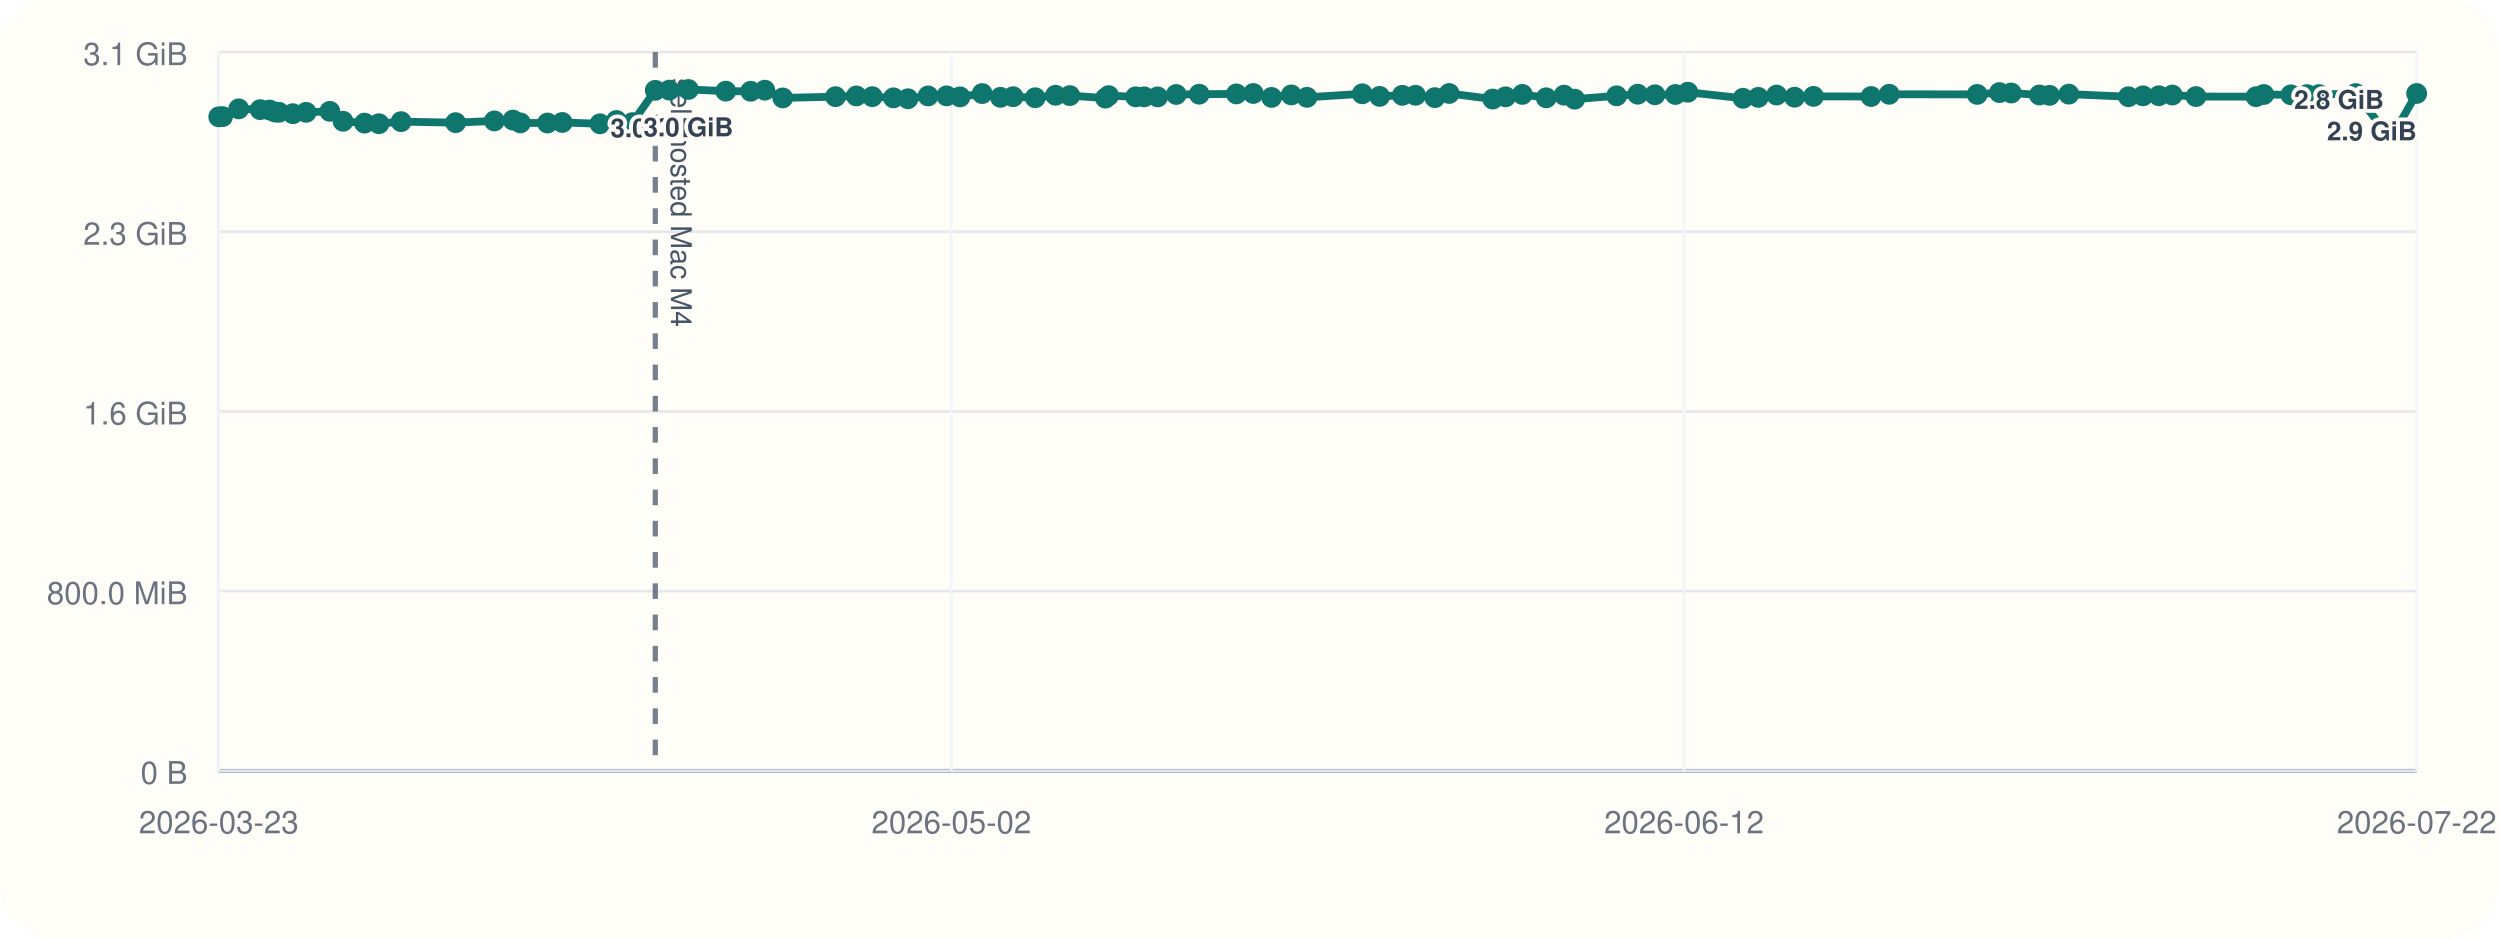
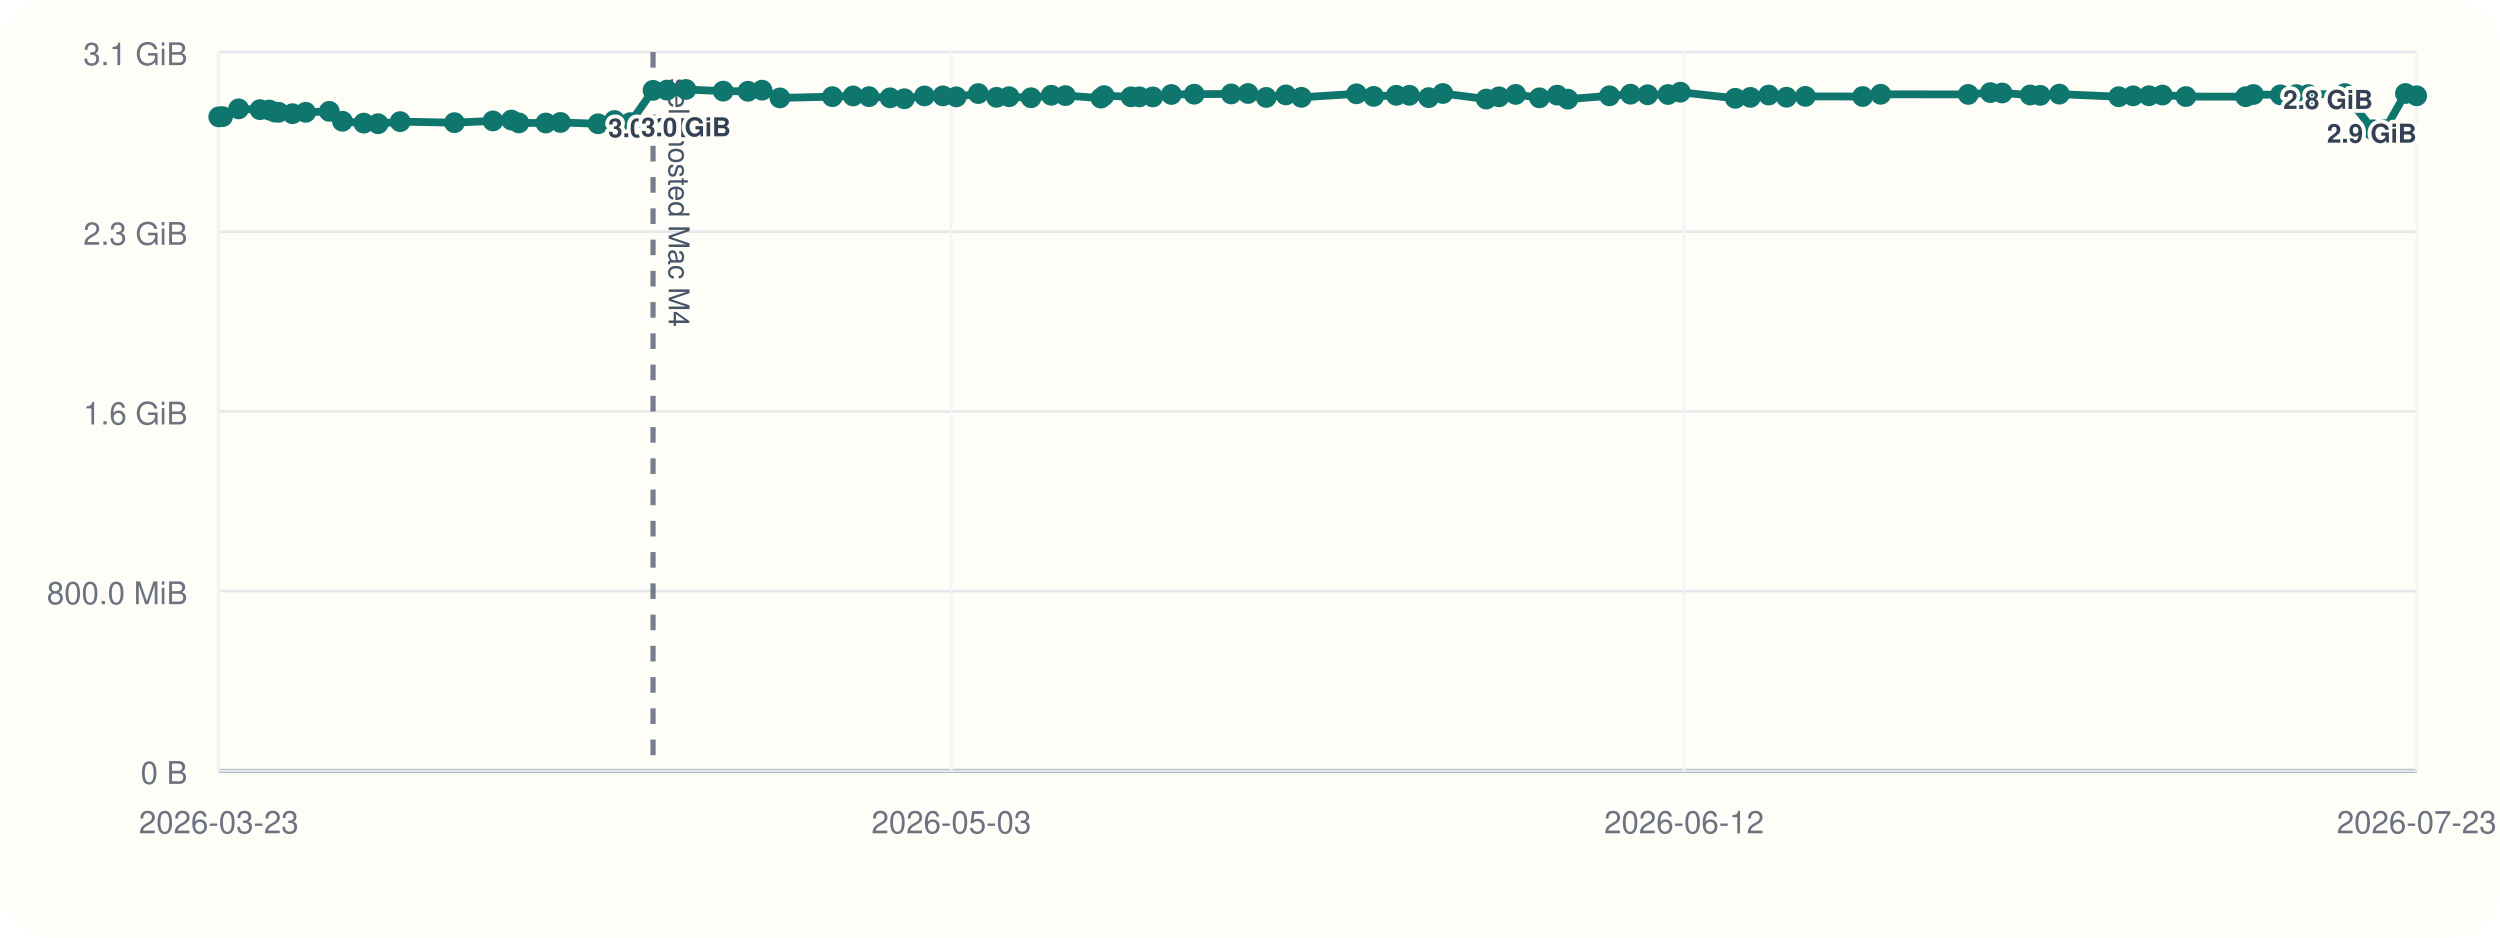
<svg xmlns="http://www.w3.org/2000/svg" viewBox="0 0 960 360">
  <rect width="960" height="360" rx="20" fill="#fffdf7" />
  <line x1="84" y1="296" x2="928" y2="296" stroke="#cbd5e1" stroke-width="1" />
  <line x1="84" y1="20" x2="84" y2="296" stroke="#cbd5e1" stroke-width="1" />
  <line x1="84" y1="296.00" x2="928" y2="296.00" stroke="#94a3b8" stroke-width="1.5" />
  <line x1="84" y1="296.00" x2="928" y2="296.00" stroke="#e5e7eb" stroke-width="1" />
  <text x="72" y="301.00" text-anchor="end" font-size="12" font-family="Helvetica, Arial, sans-serif" fill="#6b7280">0 B</text>
  <line x1="84" y1="227.00" x2="928" y2="227.00" stroke="#e5e7eb" stroke-width="1" />
  <text x="72" y="232.00" text-anchor="end" font-size="12" font-family="Helvetica, Arial, sans-serif" fill="#6b7280">800.0 MiB</text>
  <line x1="84" y1="158.00" x2="928" y2="158.00" stroke="#e5e7eb" stroke-width="1" />
  <text x="72" y="163.00" text-anchor="end" font-size="12" font-family="Helvetica, Arial, sans-serif" fill="#6b7280">1.6 GiB</text>
  <line x1="84" y1="89.00" x2="928" y2="89.00" stroke="#e5e7eb" stroke-width="1" />
  <text x="72" y="94.00" text-anchor="end" font-size="12" font-family="Helvetica, Arial, sans-serif" fill="#6b7280">2.3 GiB</text>
  <line x1="84" y1="20.00" x2="928" y2="20.00" stroke="#e5e7eb" stroke-width="1" />
  <text x="72" y="25.00" text-anchor="end" font-size="12" font-family="Helvetica, Arial, sans-serif" fill="#6b7280">3.1 GiB</text>
  <line x1="84.00" y1="20" x2="84.00" y2="296" stroke="#f1f5f9" stroke-width="1" />
  <text x="84.00" y="320" text-anchor="middle" font-size="12" font-family="Helvetica, Arial, sans-serif" fill="#6b7280">2026-03-23</text>
  <line x1="365.33" y1="20" x2="365.33" y2="296" stroke="#f1f5f9" stroke-width="1" />
-   <text x="365.33" y="320" text-anchor="middle" font-size="12" font-family="Helvetica, Arial, sans-serif" fill="#6b7280">2026-05-02</text>
+   <text x="365.33" y="320" text-anchor="middle" font-size="12" font-family="Helvetica, Arial, sans-serif" fill="#6b7280">2026-05-03</text>
  <line x1="646.67" y1="20" x2="646.67" y2="296" stroke="#f1f5f9" stroke-width="1" />
  <text x="646.67" y="320" text-anchor="middle" font-size="12" font-family="Helvetica, Arial, sans-serif" fill="#6b7280">2026-06-12</text>
  <line x1="928.00" y1="20" x2="928.00" y2="296" stroke="#f1f5f9" stroke-width="1" />
-   <text x="928.00" y="320" text-anchor="middle" font-size="12" font-family="Helvetica, Arial, sans-serif" fill="#6b7280">2026-07-22</text>
-   <line x1="251.63" y1="20" x2="251.63" y2="296" stroke="#475569" stroke-width="2" stroke-dasharray="6 6" opacity="0.75" />
-   <text x="257.63" y="30" transform="rotate(90 257.63 30)" font-size="11" font-family="Helvetica, Arial, sans-serif" fill="#475569">self-hosted Mac M4</text>
-   <polyline fill="none" stroke="#0f766e" stroke-width="3" points="84.00,44.87 85.46,44.79 91.66,41.81 99.90,42.10 103.49,42.25 105.62,43.02 107.11,43.12 112.46,43.66 117.56,43.13 126.66,42.76 131.73,46.57 140.00,47.28 145.51,47.51 154.02,46.71 174.96,47.10 189.83,46.43 196.96,46.11 199.83,47.19 210.24,47.24 215.90,47.02 230.40,47.53 236.71,46.27 242.84,47.09 251.63,34.69 256.99,34.60 264.33,34.36 278.69,35.00 288.26,35.05 293.69,34.63 300.58,37.60 320.85,37.12 328.84,36.85 334.96,37.12 343.09,37.57 348.64,37.92 356.39,36.84 363.51,36.82 368.65,37.20 377.16,35.93 384.18,37.37 389.04,37.14 397.52,37.53 405.33,36.58 410.80,36.71 424.50,37.67 425.71,36.72 436.11,37.18 439.35,37.19 444.53,37.21 451.68,36.28 460.50,36.17 474.78,36.07 481.26,35.90 488.29,37.41 495.87,36.45 501.87,37.37 523.12,36.02 529.77,37.01 538.49,36.60 543.56,36.59 550.98,37.49 556.46,35.90 573.22,38.04 578.13,37.18 584.57,36.25 593.75,37.56 600.59,36.54 604.69,38.08 620.78,36.79 628.89,36.17 635.50,36.39 643.36,36.28 648.13,35.41 669.33,37.75 675.17,37.39 682.22,36.50 689.12,37.33 696.37,37.01 718.49,37.06 725.47,36.20 759.24,36.25 767.79,35.55 772.33,35.71 783.14,36.48 787.03,36.62 794.42,36.15 817.33,37.14 822.90,36.80 829.00,36.76 834.18,36.50 843.25,37.08 866.32,37.13 869.30,36.29 879.72,36.42 885.87,36.33 890.51,36.31 904.58,35.93 915.41,49.82 920.06,49.79 928.00,35.90" />
+   <text x="928.00" y="320" text-anchor="middle" font-size="12" font-family="Helvetica, Arial, sans-serif" fill="#6b7280">2026-07-23</text>
+   <line x1="250.77" y1="20" x2="250.77" y2="296" stroke="#475569" stroke-width="2" stroke-dasharray="6 6" opacity="0.75" />
+   <text x="256.77" y="30" transform="rotate(90 256.77 30)" font-size="11" font-family="Helvetica, Arial, sans-serif" fill="#475569">self-hosted Mac M4</text>
+   <polyline fill="none" stroke="#0f766e" stroke-width="3" points="84.00,44.87 85.45,44.79 91.63,41.81 99.82,42.10 103.39,42.25 105.51,43.02 106.99,43.12 112.32,43.66 117.38,43.13 126.44,42.76 131.49,46.57 139.71,47.28 145.19,47.51 153.66,46.71 174.50,47.10 189.29,46.43 196.39,46.11 199.24,47.19 209.60,47.24 215.23,47.02 229.66,47.53 235.93,46.27 242.03,47.09 250.77,34.69 256.11,34.60 263.41,34.36 277.70,35.00 287.22,35.05 292.63,34.63 299.48,37.60 319.64,37.12 327.60,36.85 333.68,37.12 341.77,37.57 347.29,37.92 355.00,36.84 362.09,36.82 367.20,37.20 375.66,35.93 382.66,37.37 387.48,37.14 395.92,37.53 403.69,36.58 409.13,36.71 422.76,37.67 423.97,36.72 434.32,37.18 437.54,37.19 442.69,37.21 449.81,36.28 458.58,36.17 472.79,36.07 479.24,35.90 486.23,37.41 493.77,36.45 499.74,37.37 520.89,36.02 527.50,37.01 536.18,36.60 541.22,36.59 548.60,37.49 554.05,35.90 570.73,38.04 575.61,37.18 582.02,36.25 591.15,37.56 597.96,36.54 602.04,38.08 618.04,36.79 626.12,36.17 632.70,36.39 640.51,36.28 645.25,35.41 666.35,37.75 672.15,37.39 679.17,36.50 686.03,37.33 693.26,37.01 715.26,37.06 722.20,36.20 755.80,36.25 764.31,35.55 768.83,35.71 779.58,36.48 783.44,36.62 790.80,36.15 813.60,37.14 819.13,36.80 825.20,36.76 830.36,36.50 839.38,37.08 862.34,37.13 865.30,36.29 875.67,36.42 881.79,36.33 886.40,36.31 900.40,35.93 911.18,49.82 915.80,49.79 923.70,35.90 928.00,36.79" />
  <circle cx="84.00" cy="44.87" r="4" fill="#0f766e" />
-   <circle cx="85.46" cy="44.79" r="4" fill="#0f766e" />
-   <circle cx="91.66" cy="41.81" r="4" fill="#0f766e" />
-   <circle cx="99.90" cy="42.10" r="4" fill="#0f766e" />
-   <circle cx="103.49" cy="42.25" r="4" fill="#0f766e" />
-   <circle cx="105.62" cy="43.02" r="4" fill="#0f766e" />
-   <circle cx="107.11" cy="43.12" r="4" fill="#0f766e" />
-   <circle cx="112.46" cy="43.66" r="4" fill="#0f766e" />
-   <circle cx="117.56" cy="43.13" r="4" fill="#0f766e" />
-   <circle cx="126.66" cy="42.76" r="4" fill="#0f766e" />
-   <circle cx="131.73" cy="46.57" r="4" fill="#0f766e" />
-   <circle cx="140.00" cy="47.28" r="4" fill="#0f766e" />
-   <circle cx="145.51" cy="47.51" r="4" fill="#0f766e" />
-   <circle cx="154.02" cy="46.71" r="4" fill="#0f766e" />
-   <circle cx="174.96" cy="47.10" r="4" fill="#0f766e" />
-   <circle cx="189.83" cy="46.43" r="4" fill="#0f766e" />
-   <circle cx="196.96" cy="46.11" r="4" fill="#0f766e" />
-   <circle cx="199.83" cy="47.19" r="4" fill="#0f766e" />
-   <circle cx="210.24" cy="47.24" r="4" fill="#0f766e" />
-   <circle cx="215.90" cy="47.02" r="4" fill="#0f766e" />
-   <circle cx="230.40" cy="47.53" r="4" fill="#0f766e" />
-   <circle cx="236.71" cy="46.27" r="4" fill="#0f766e" />
-   <circle cx="242.84" cy="47.09" r="4" fill="#0f766e" />
-   <circle cx="251.63" cy="34.69" r="4" fill="#0f766e" />
-   <text x="251.63" y="52.69" text-anchor="middle" font-size="10" font-family="Helvetica, Arial, sans-serif" font-weight="600" paint-order="stroke" stroke="#fffdf7" stroke-width="3" stroke-linejoin="round" fill="#334155">3.0 GiB</text>
-   <circle cx="256.99" cy="34.60" r="4" fill="#0f766e" />
-   <circle cx="264.33" cy="34.36" r="4" fill="#0f766e" />
-   <text x="264.33" y="52.36" text-anchor="middle" font-size="10" font-family="Helvetica, Arial, sans-serif" font-weight="600" paint-order="stroke" stroke="#fffdf7" stroke-width="3" stroke-linejoin="round" fill="#334155">3.0 GiB</text>
-   <circle cx="278.69" cy="35.00" r="4" fill="#0f766e" />
-   <circle cx="288.26" cy="35.05" r="4" fill="#0f766e" />
-   <circle cx="293.69" cy="34.63" r="4" fill="#0f766e" />
-   <circle cx="300.58" cy="37.60" r="4" fill="#0f766e" />
-   <circle cx="320.85" cy="37.12" r="4" fill="#0f766e" />
-   <circle cx="328.84" cy="36.85" r="4" fill="#0f766e" />
-   <circle cx="334.96" cy="37.12" r="4" fill="#0f766e" />
-   <circle cx="343.09" cy="37.57" r="4" fill="#0f766e" />
-   <circle cx="348.64" cy="37.92" r="4" fill="#0f766e" />
-   <circle cx="356.39" cy="36.84" r="4" fill="#0f766e" />
-   <circle cx="363.51" cy="36.82" r="4" fill="#0f766e" />
-   <circle cx="368.65" cy="37.20" r="4" fill="#0f766e" />
-   <circle cx="377.16" cy="35.93" r="4" fill="#0f766e" />
-   <circle cx="384.18" cy="37.37" r="4" fill="#0f766e" />
-   <circle cx="389.04" cy="37.14" r="4" fill="#0f766e" />
-   <circle cx="397.52" cy="37.53" r="4" fill="#0f766e" />
-   <circle cx="405.33" cy="36.58" r="4" fill="#0f766e" />
-   <circle cx="410.80" cy="36.71" r="4" fill="#0f766e" />
-   <circle cx="424.50" cy="37.67" r="4" fill="#0f766e" />
-   <circle cx="425.71" cy="36.72" r="4" fill="#0f766e" />
-   <circle cx="436.11" cy="37.18" r="4" fill="#0f766e" />
-   <circle cx="439.35" cy="37.19" r="4" fill="#0f766e" />
-   <circle cx="444.53" cy="37.21" r="4" fill="#0f766e" />
-   <circle cx="451.68" cy="36.28" r="4" fill="#0f766e" />
-   <circle cx="460.50" cy="36.17" r="4" fill="#0f766e" />
-   <circle cx="474.78" cy="36.07" r="4" fill="#0f766e" />
-   <circle cx="481.26" cy="35.90" r="4" fill="#0f766e" />
-   <circle cx="488.29" cy="37.41" r="4" fill="#0f766e" />
-   <circle cx="495.87" cy="36.45" r="4" fill="#0f766e" />
-   <circle cx="501.87" cy="37.37" r="4" fill="#0f766e" />
-   <circle cx="523.12" cy="36.02" r="4" fill="#0f766e" />
-   <circle cx="529.77" cy="37.01" r="4" fill="#0f766e" />
-   <circle cx="538.49" cy="36.60" r="4" fill="#0f766e" />
-   <circle cx="543.56" cy="36.59" r="4" fill="#0f766e" />
-   <circle cx="550.98" cy="37.49" r="4" fill="#0f766e" />
-   <circle cx="556.46" cy="35.90" r="4" fill="#0f766e" />
-   <circle cx="573.22" cy="38.04" r="4" fill="#0f766e" />
-   <circle cx="578.13" cy="37.18" r="4" fill="#0f766e" />
-   <circle cx="584.57" cy="36.25" r="4" fill="#0f766e" />
-   <circle cx="593.75" cy="37.56" r="4" fill="#0f766e" />
-   <circle cx="600.59" cy="36.54" r="4" fill="#0f766e" />
-   <circle cx="604.69" cy="38.08" r="4" fill="#0f766e" />
-   <circle cx="620.78" cy="36.79" r="4" fill="#0f766e" />
-   <circle cx="628.89" cy="36.17" r="4" fill="#0f766e" />
-   <circle cx="635.50" cy="36.39" r="4" fill="#0f766e" />
-   <circle cx="643.36" cy="36.28" r="4" fill="#0f766e" />
-   <circle cx="648.13" cy="35.41" r="4" fill="#0f766e" />
-   <circle cx="669.33" cy="37.75" r="4" fill="#0f766e" />
-   <circle cx="675.17" cy="37.39" r="4" fill="#0f766e" />
-   <circle cx="682.22" cy="36.50" r="4" fill="#0f766e" />
-   <circle cx="689.12" cy="37.33" r="4" fill="#0f766e" />
-   <circle cx="696.37" cy="37.01" r="4" fill="#0f766e" />
-   <circle cx="718.49" cy="37.06" r="4" fill="#0f766e" />
-   <circle cx="725.47" cy="36.20" r="4" fill="#0f766e" />
-   <circle cx="759.24" cy="36.25" r="4" fill="#0f766e" />
-   <circle cx="767.79" cy="35.55" r="4" fill="#0f766e" />
-   <circle cx="772.33" cy="35.71" r="4" fill="#0f766e" />
-   <circle cx="783.14" cy="36.48" r="4" fill="#0f766e" />
-   <circle cx="787.03" cy="36.62" r="4" fill="#0f766e" />
-   <circle cx="794.42" cy="36.15" r="4" fill="#0f766e" />
-   <circle cx="817.33" cy="37.14" r="4" fill="#0f766e" />
-   <circle cx="822.90" cy="36.80" r="4" fill="#0f766e" />
-   <circle cx="829.00" cy="36.76" r="4" fill="#0f766e" />
-   <circle cx="834.18" cy="36.50" r="4" fill="#0f766e" />
-   <circle cx="843.25" cy="37.08" r="4" fill="#0f766e" />
-   <circle cx="866.32" cy="37.13" r="4" fill="#0f766e" />
-   <circle cx="869.30" cy="36.29" r="4" fill="#0f766e" />
-   <circle cx="879.72" cy="36.42" r="4" fill="#0f766e" />
-   <circle cx="885.87" cy="36.33" r="4" fill="#0f766e" />
-   <circle cx="890.51" cy="36.31" r="4" fill="#0f766e" />
-   <circle cx="904.58" cy="35.93" r="4" fill="#0f766e" />
-   <circle cx="915.41" cy="49.82" r="4" fill="#0f766e" />
-   <text x="915.41" y="41.82" text-anchor="end" font-size="10" font-family="Helvetica, Arial, sans-serif" font-weight="600" paint-order="stroke" stroke="#fffdf7" stroke-width="3" stroke-linejoin="round" fill="#334155">2.8 GiB</text>
-   <circle cx="920.06" cy="49.79" r="4" fill="#0f766e" />
-   <circle cx="928.00" cy="35.90" r="4" fill="#0f766e" />
-   <text x="928.00" y="53.90" text-anchor="end" font-size="10" font-family="Helvetica, Arial, sans-serif" font-weight="600" paint-order="stroke" stroke="#fffdf7" stroke-width="3" stroke-linejoin="round" fill="#334155">2.9 GiB</text>
+   <circle cx="85.45" cy="44.79" r="4" fill="#0f766e" />
+   <circle cx="91.63" cy="41.81" r="4" fill="#0f766e" />
+   <circle cx="99.82" cy="42.10" r="4" fill="#0f766e" />
+   <circle cx="103.39" cy="42.25" r="4" fill="#0f766e" />
+   <circle cx="105.51" cy="43.02" r="4" fill="#0f766e" />
+   <circle cx="106.99" cy="43.12" r="4" fill="#0f766e" />
+   <circle cx="112.32" cy="43.66" r="4" fill="#0f766e" />
+   <circle cx="117.38" cy="43.13" r="4" fill="#0f766e" />
+   <circle cx="126.44" cy="42.76" r="4" fill="#0f766e" />
+   <circle cx="131.49" cy="46.57" r="4" fill="#0f766e" />
+   <circle cx="139.71" cy="47.28" r="4" fill="#0f766e" />
+   <circle cx="145.19" cy="47.51" r="4" fill="#0f766e" />
+   <circle cx="153.66" cy="46.71" r="4" fill="#0f766e" />
+   <circle cx="174.50" cy="47.10" r="4" fill="#0f766e" />
+   <circle cx="189.29" cy="46.43" r="4" fill="#0f766e" />
+   <circle cx="196.39" cy="46.11" r="4" fill="#0f766e" />
+   <circle cx="199.24" cy="47.19" r="4" fill="#0f766e" />
+   <circle cx="209.60" cy="47.24" r="4" fill="#0f766e" />
+   <circle cx="215.23" cy="47.02" r="4" fill="#0f766e" />
+   <circle cx="229.66" cy="47.53" r="4" fill="#0f766e" />
+   <circle cx="235.93" cy="46.27" r="4" fill="#0f766e" />
+   <circle cx="242.03" cy="47.09" r="4" fill="#0f766e" />
+   <circle cx="250.77" cy="34.69" r="4" fill="#0f766e" />
+   <text x="250.77" y="52.69" text-anchor="middle" font-size="10" font-family="Helvetica, Arial, sans-serif" font-weight="600" paint-order="stroke" stroke="#fffdf7" stroke-width="3" stroke-linejoin="round" fill="#334155">3.0 GiB</text>
+   <circle cx="256.11" cy="34.60" r="4" fill="#0f766e" />
+   <circle cx="263.41" cy="34.36" r="4" fill="#0f766e" />
+   <text x="263.41" y="52.36" text-anchor="middle" font-size="10" font-family="Helvetica, Arial, sans-serif" font-weight="600" paint-order="stroke" stroke="#fffdf7" stroke-width="3" stroke-linejoin="round" fill="#334155">3.0 GiB</text>
+   <circle cx="277.70" cy="35.00" r="4" fill="#0f766e" />
+   <circle cx="287.22" cy="35.05" r="4" fill="#0f766e" />
+   <circle cx="292.63" cy="34.63" r="4" fill="#0f766e" />
+   <circle cx="299.48" cy="37.60" r="4" fill="#0f766e" />
+   <circle cx="319.64" cy="37.12" r="4" fill="#0f766e" />
+   <circle cx="327.60" cy="36.85" r="4" fill="#0f766e" />
+   <circle cx="333.68" cy="37.12" r="4" fill="#0f766e" />
+   <circle cx="341.77" cy="37.57" r="4" fill="#0f766e" />
+   <circle cx="347.29" cy="37.92" r="4" fill="#0f766e" />
+   <circle cx="355.00" cy="36.84" r="4" fill="#0f766e" />
+   <circle cx="362.09" cy="36.82" r="4" fill="#0f766e" />
+   <circle cx="367.20" cy="37.20" r="4" fill="#0f766e" />
+   <circle cx="375.66" cy="35.93" r="4" fill="#0f766e" />
+   <circle cx="382.66" cy="37.37" r="4" fill="#0f766e" />
+   <circle cx="387.48" cy="37.14" r="4" fill="#0f766e" />
+   <circle cx="395.92" cy="37.53" r="4" fill="#0f766e" />
+   <circle cx="403.69" cy="36.58" r="4" fill="#0f766e" />
+   <circle cx="409.13" cy="36.71" r="4" fill="#0f766e" />
+   <circle cx="422.76" cy="37.67" r="4" fill="#0f766e" />
+   <circle cx="423.97" cy="36.72" r="4" fill="#0f766e" />
+   <circle cx="434.32" cy="37.18" r="4" fill="#0f766e" />
+   <circle cx="437.54" cy="37.19" r="4" fill="#0f766e" />
+   <circle cx="442.69" cy="37.21" r="4" fill="#0f766e" />
+   <circle cx="449.81" cy="36.28" r="4" fill="#0f766e" />
+   <circle cx="458.58" cy="36.17" r="4" fill="#0f766e" />
+   <circle cx="472.79" cy="36.07" r="4" fill="#0f766e" />
+   <circle cx="479.24" cy="35.90" r="4" fill="#0f766e" />
+   <circle cx="486.23" cy="37.41" r="4" fill="#0f766e" />
+   <circle cx="493.77" cy="36.45" r="4" fill="#0f766e" />
+   <circle cx="499.74" cy="37.37" r="4" fill="#0f766e" />
+   <circle cx="520.89" cy="36.02" r="4" fill="#0f766e" />
+   <circle cx="527.50" cy="37.01" r="4" fill="#0f766e" />
+   <circle cx="536.18" cy="36.60" r="4" fill="#0f766e" />
+   <circle cx="541.22" cy="36.59" r="4" fill="#0f766e" />
+   <circle cx="548.60" cy="37.49" r="4" fill="#0f766e" />
+   <circle cx="554.05" cy="35.90" r="4" fill="#0f766e" />
+   <circle cx="570.73" cy="38.04" r="4" fill="#0f766e" />
+   <circle cx="575.61" cy="37.18" r="4" fill="#0f766e" />
+   <circle cx="582.02" cy="36.25" r="4" fill="#0f766e" />
+   <circle cx="591.15" cy="37.56" r="4" fill="#0f766e" />
+   <circle cx="597.96" cy="36.54" r="4" fill="#0f766e" />
+   <circle cx="602.04" cy="38.08" r="4" fill="#0f766e" />
+   <circle cx="618.04" cy="36.79" r="4" fill="#0f766e" />
+   <circle cx="626.12" cy="36.17" r="4" fill="#0f766e" />
+   <circle cx="632.70" cy="36.39" r="4" fill="#0f766e" />
+   <circle cx="640.51" cy="36.28" r="4" fill="#0f766e" />
+   <circle cx="645.25" cy="35.41" r="4" fill="#0f766e" />
+   <circle cx="666.35" cy="37.75" r="4" fill="#0f766e" />
+   <circle cx="672.15" cy="37.39" r="4" fill="#0f766e" />
+   <circle cx="679.17" cy="36.50" r="4" fill="#0f766e" />
+   <circle cx="686.03" cy="37.33" r="4" fill="#0f766e" />
+   <circle cx="693.26" cy="37.01" r="4" fill="#0f766e" />
+   <circle cx="715.26" cy="37.06" r="4" fill="#0f766e" />
+   <circle cx="722.20" cy="36.20" r="4" fill="#0f766e" />
+   <circle cx="755.80" cy="36.25" r="4" fill="#0f766e" />
+   <circle cx="764.31" cy="35.55" r="4" fill="#0f766e" />
+   <circle cx="768.83" cy="35.71" r="4" fill="#0f766e" />
+   <circle cx="779.58" cy="36.48" r="4" fill="#0f766e" />
+   <circle cx="783.44" cy="36.62" r="4" fill="#0f766e" />
+   <circle cx="790.80" cy="36.15" r="4" fill="#0f766e" />
+   <circle cx="813.60" cy="37.14" r="4" fill="#0f766e" />
+   <circle cx="819.13" cy="36.80" r="4" fill="#0f766e" />
+   <circle cx="825.20" cy="36.76" r="4" fill="#0f766e" />
+   <circle cx="830.36" cy="36.50" r="4" fill="#0f766e" />
+   <circle cx="839.38" cy="37.08" r="4" fill="#0f766e" />
+   <circle cx="862.34" cy="37.13" r="4" fill="#0f766e" />
+   <circle cx="865.30" cy="36.29" r="4" fill="#0f766e" />
+   <circle cx="875.67" cy="36.42" r="4" fill="#0f766e" />
+   <circle cx="881.79" cy="36.33" r="4" fill="#0f766e" />
+   <circle cx="886.40" cy="36.31" r="4" fill="#0f766e" />
+   <circle cx="900.40" cy="35.93" r="4" fill="#0f766e" />
+   <circle cx="911.18" cy="49.82" r="4" fill="#0f766e" />
+   <text x="911.18" y="41.82" text-anchor="end" font-size="10" font-family="Helvetica, Arial, sans-serif" font-weight="600" paint-order="stroke" stroke="#fffdf7" stroke-width="3" stroke-linejoin="round" fill="#334155">2.8 GiB</text>
+   <circle cx="915.80" cy="49.79" r="4" fill="#0f766e" />
+   <circle cx="923.70" cy="35.90" r="4" fill="#0f766e" />
+   <circle cx="928.00" cy="36.79" r="4" fill="#0f766e" />
+   <text x="928.00" y="54.79" text-anchor="end" font-size="10" font-family="Helvetica, Arial, sans-serif" font-weight="600" paint-order="stroke" stroke="#fffdf7" stroke-width="3" stroke-linejoin="round" fill="#334155">2.9 GiB</text>
</svg>
